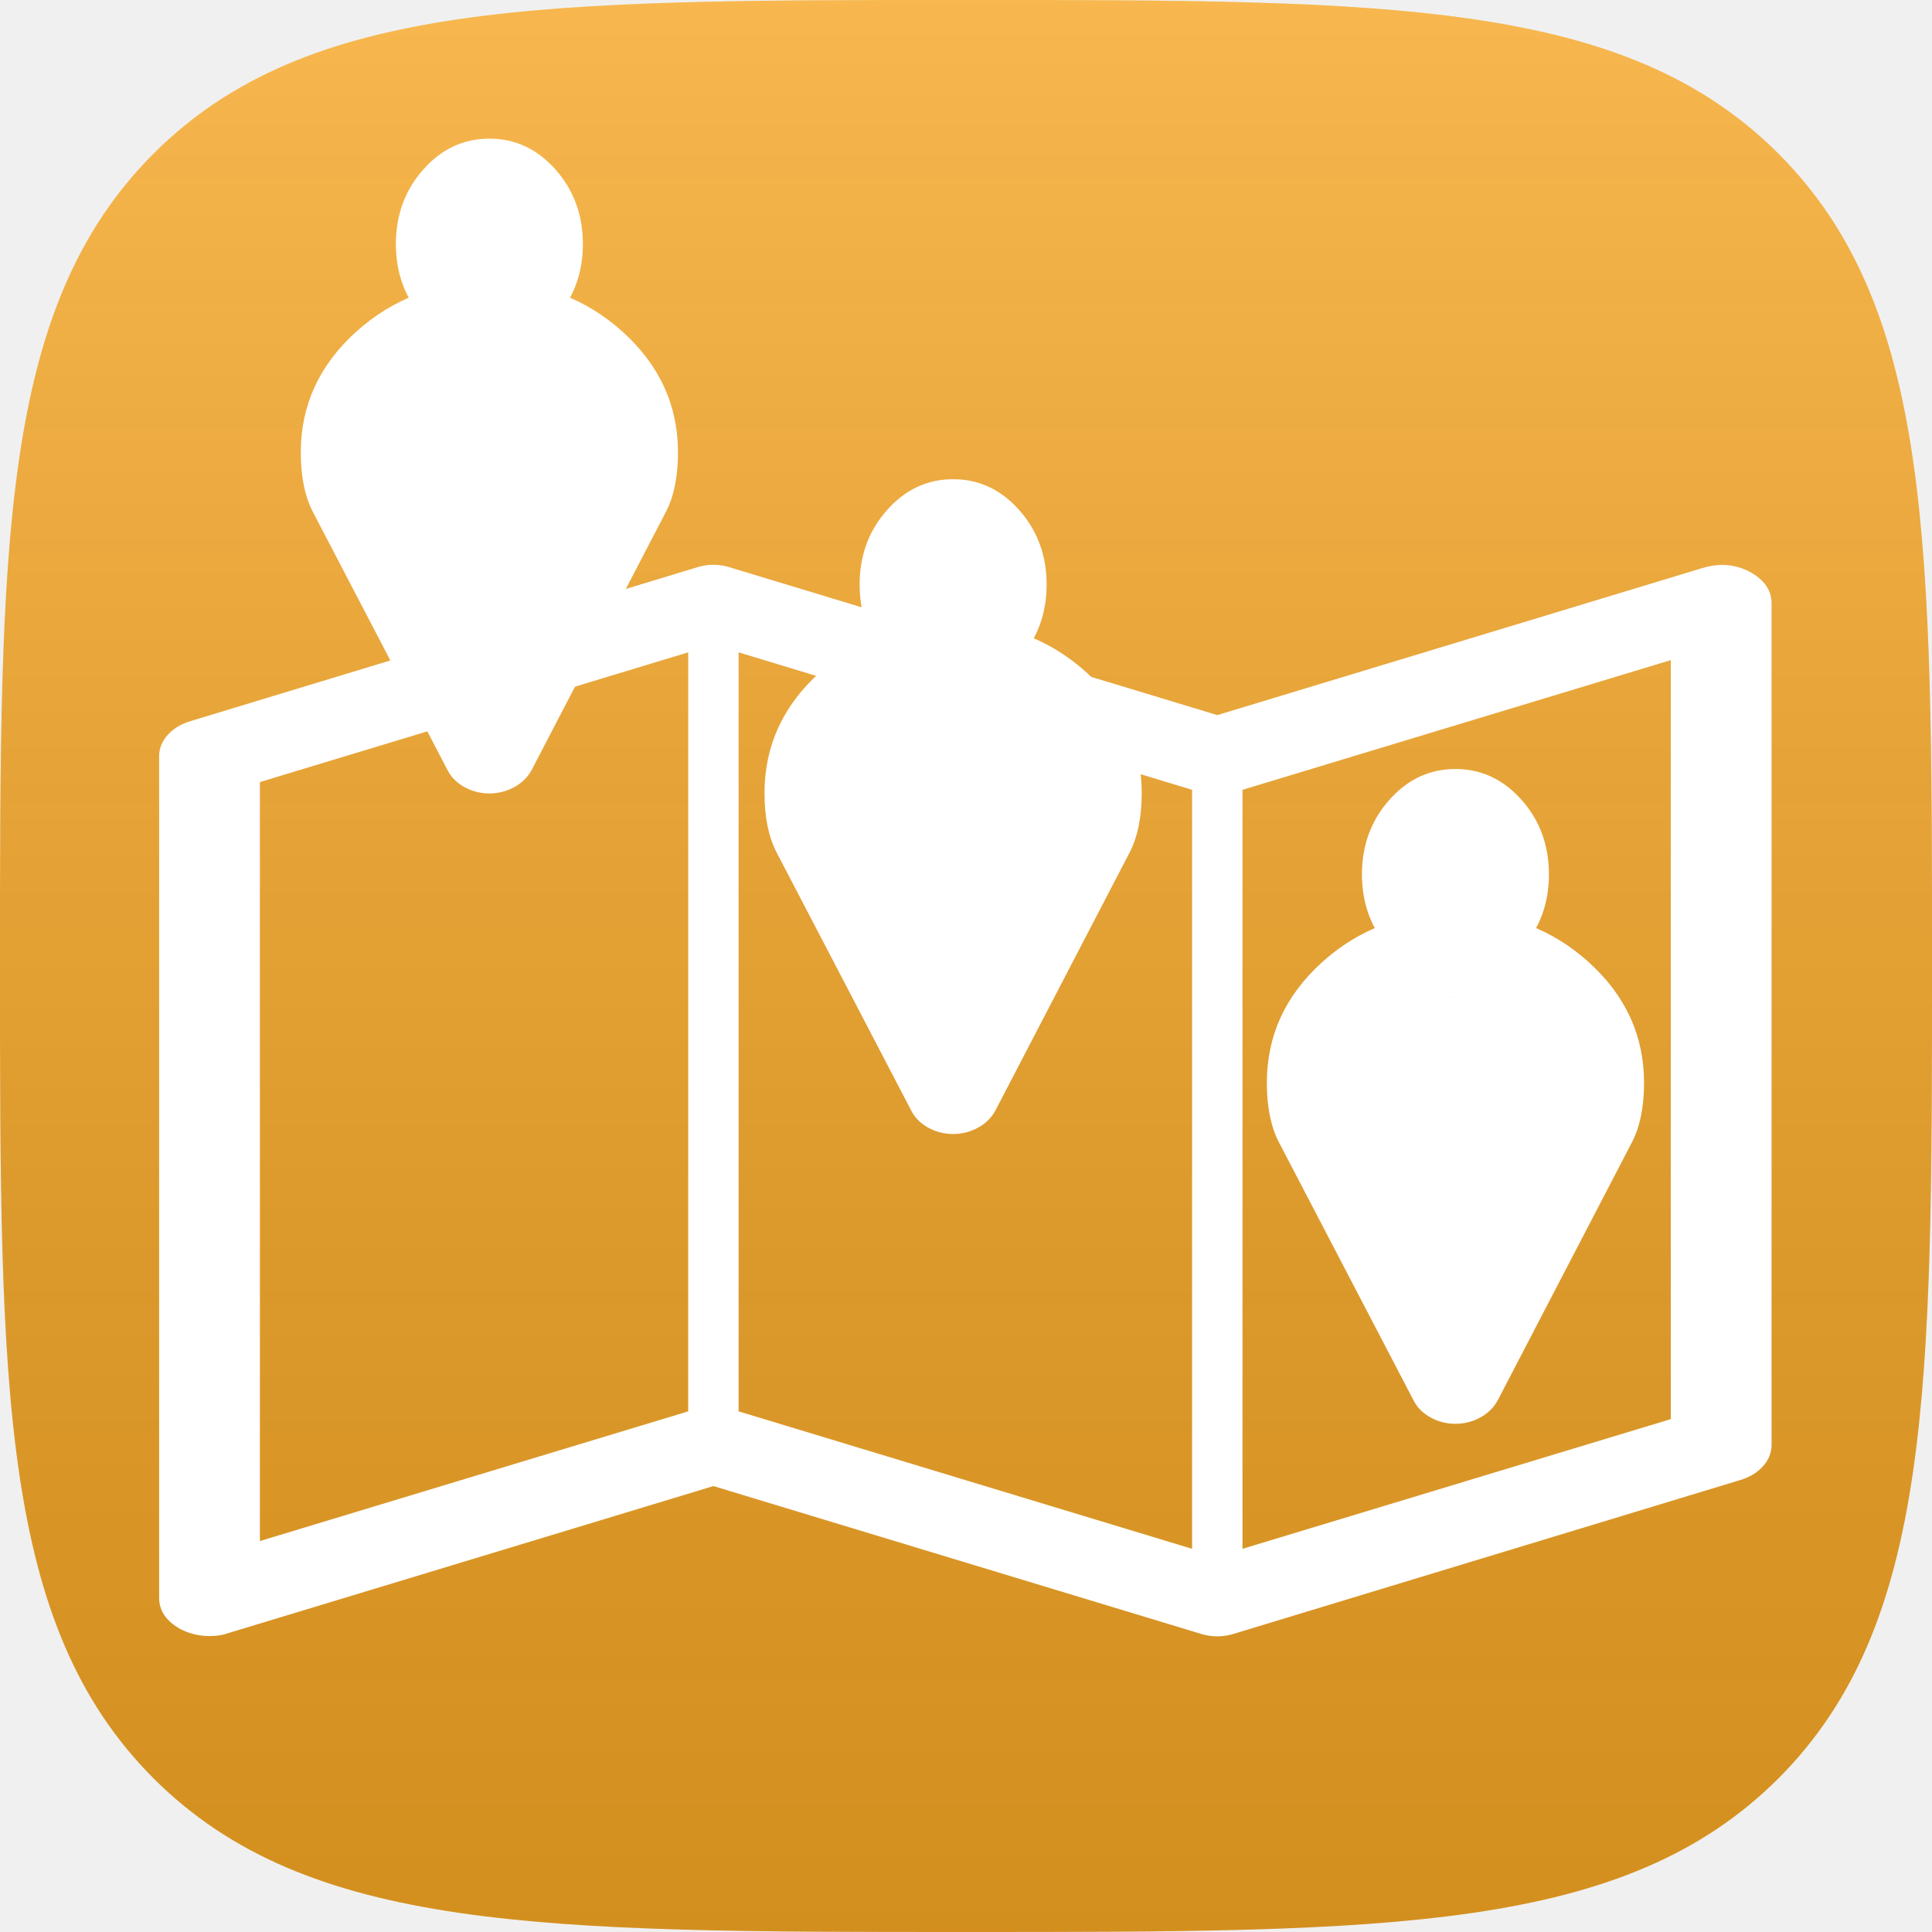
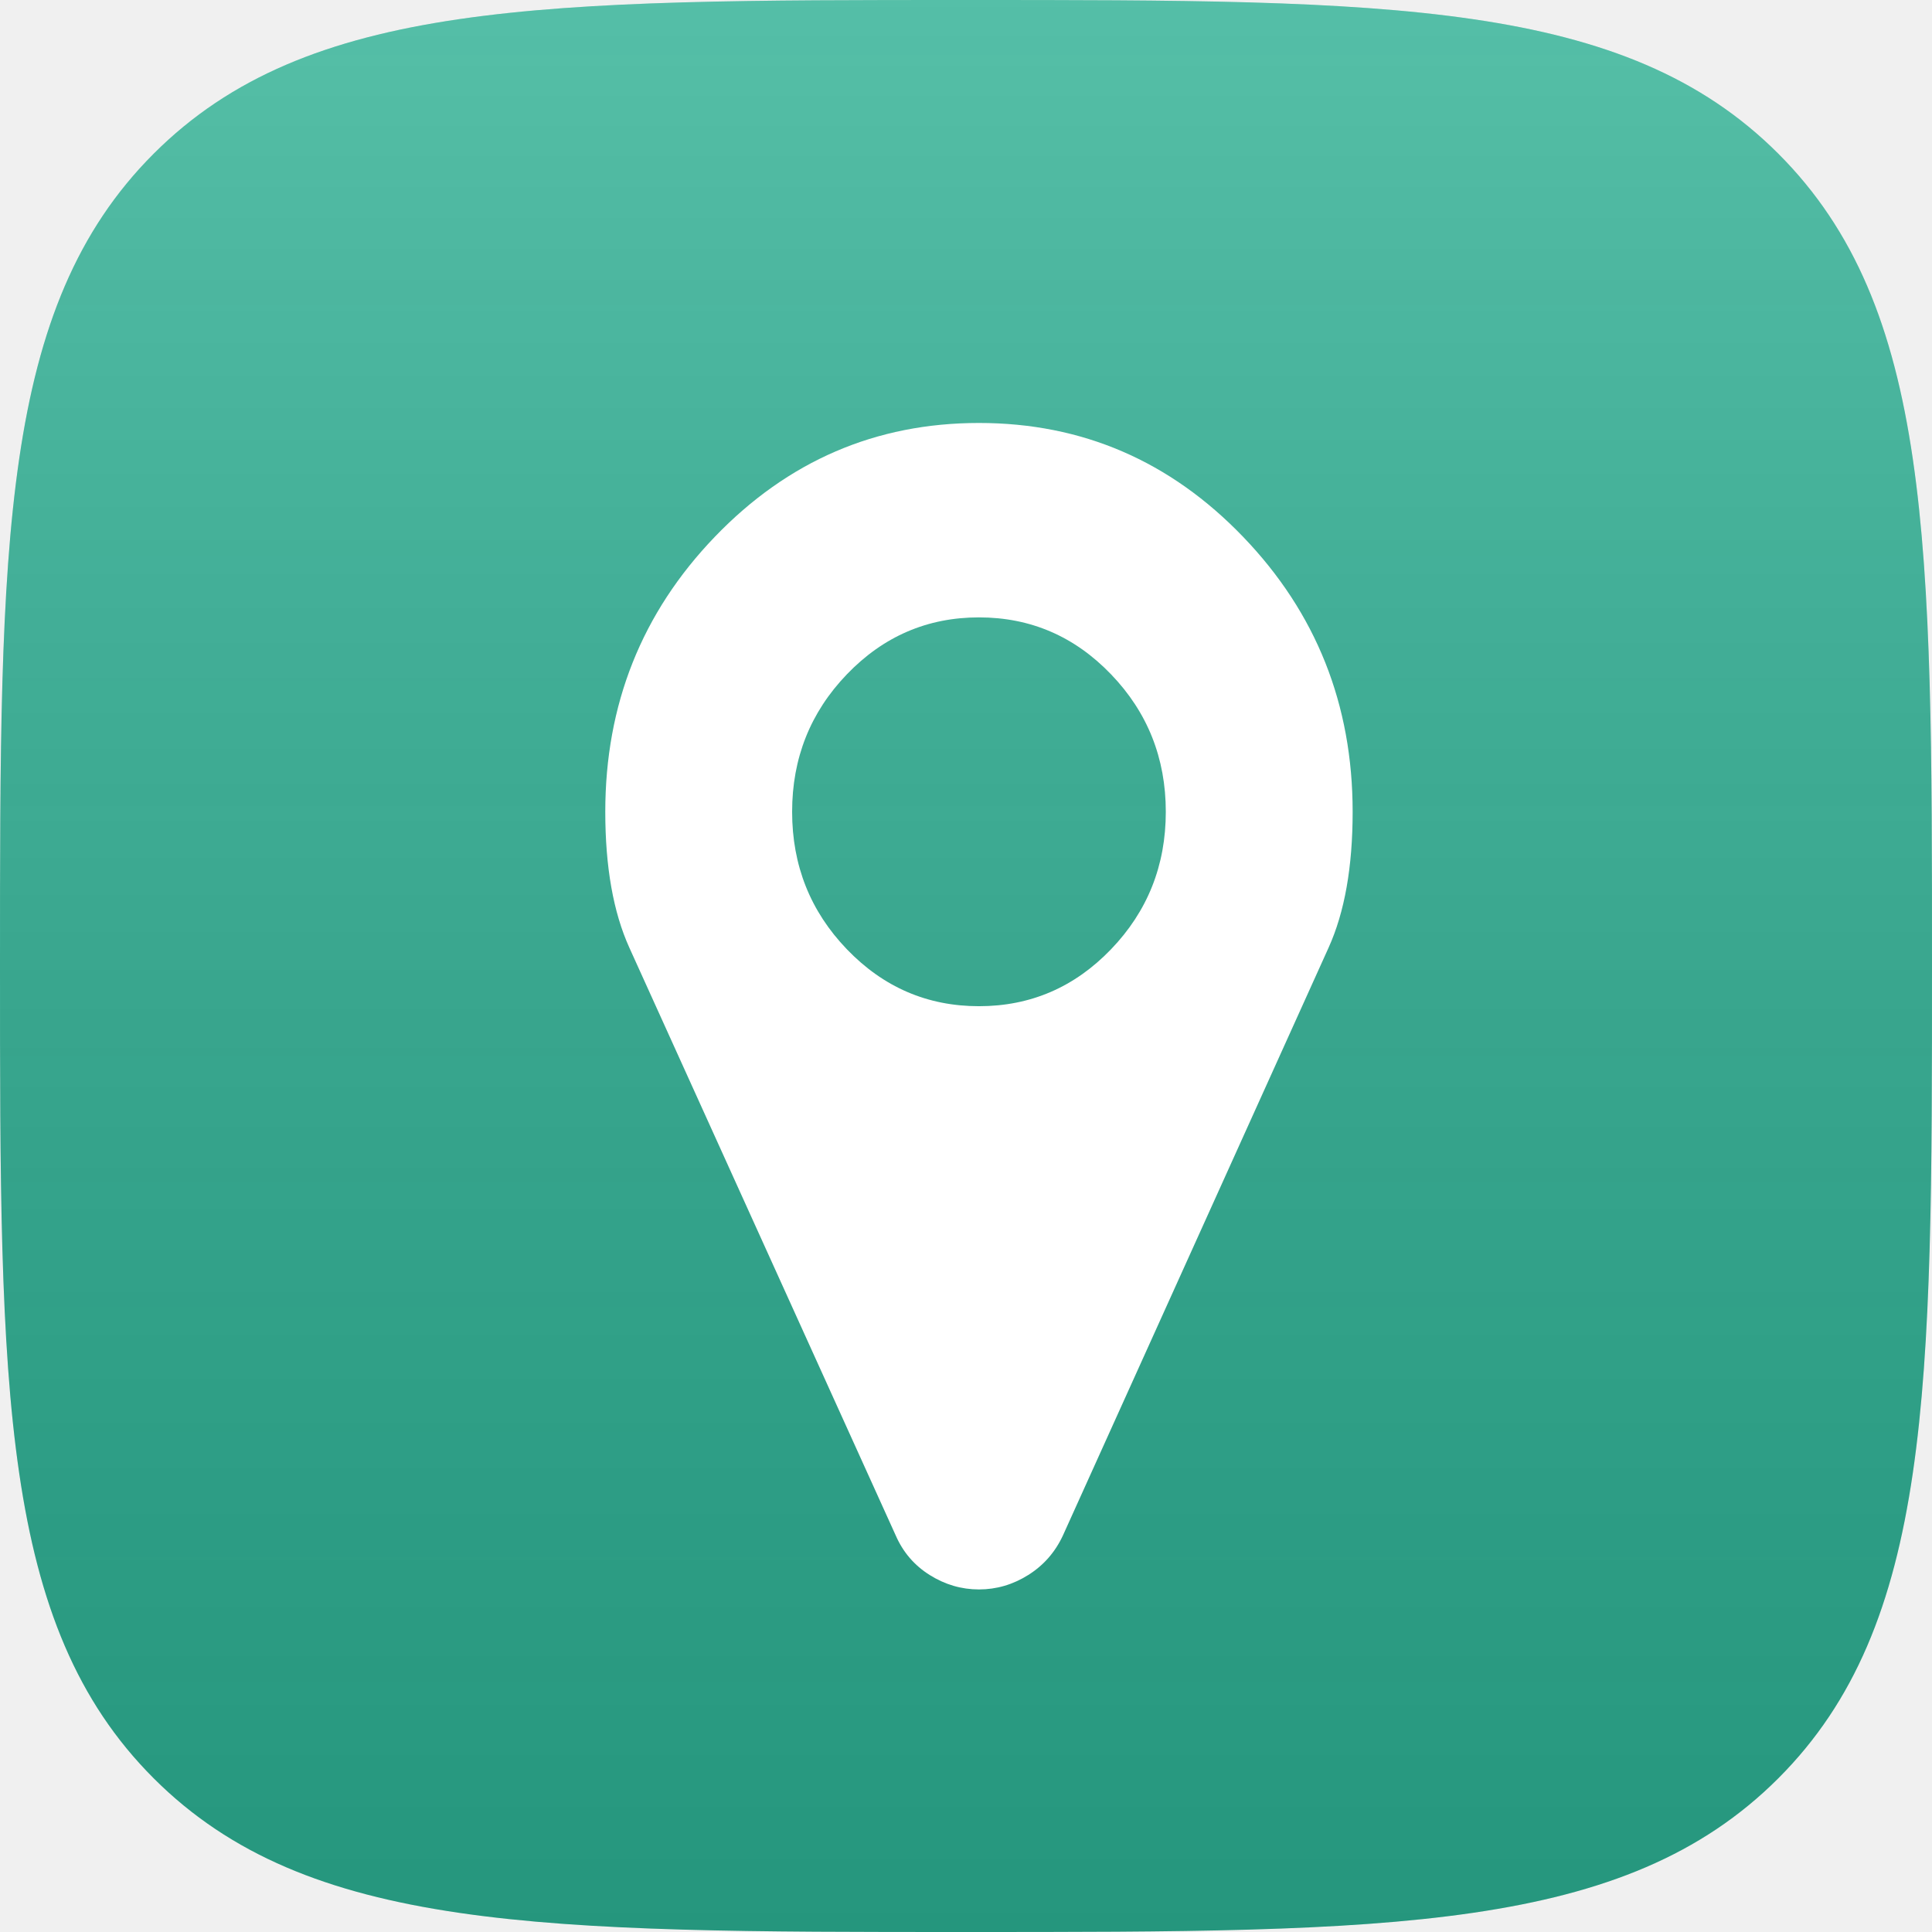
- <svg xmlns="http://www.w3.org/2000/svg" xmlns:xlink="http://www.w3.org/1999/xlink" width="600" height="600">
-   <style type="text/css">.st0{fill:#F6A623;}
- 	.st1{fill:url(#path-copy_1_);}
- 	.st2{fill:#FFFFFF;}</style>
+ <svg xmlns="http://www.w3.org/2000/svg" xmlns:xlink="http://www.w3.org/1999/xlink" width="600" height="600" viewBox="-0 -0 600 600">
+   <rect id="svgEditorBackground" x="-0" y="-0" width="600" height="600" style="fill:none;stroke:none;" />
  <defs>
-     <symbol id="svg_8" viewBox="0 0 2048 1792" height="1792" width="2048">
-       <path fill="#fff" d="m2020,11q28,20 28,53l0,1408q0,20 -11,36t-29,23l-640,256q-24,11 -48,0l-616,-246l-616,246q-10,5 -24,5q-19,0 -36,-11q-28,-20 -28,-53l0,-1408q0,-20 11,-36t29,-23l640,-256q24,-11 48,0l616,246l616,-246q32,-13 60,6zm-1284,135l0,1270l576,230l0,-1270l-576,-230zm-608,217l0,1270l544,-217l0,-1270l-544,217zm1792,1066l0,-1270l-544,217l0,1270l544,-217z" />
-     </symbol>
-     <symbol id="svg_11" viewBox="0 0 1792 1792" height="1792" width="1792">
+     <linearGradient x1="50%" y1="0%" x2="50%" y2="100%" id="linearGradient-1">
+       <stop stop-color="#FFFFFF" stop-opacity="0.2" offset="0%" />
+       <stop stop-color="#000000" stop-opacity="0.139" offset="100%" />
+     </linearGradient>
+     <path d="m285,135.714c22.478,0 40.714,-18.237 40.714,-40.714c0,-22.478 -18.237,-40.714 -40.714,-40.714c-22.478,0 -40.714,18.237 -40.714,40.714c0,22.478 18.237,40.714 40.714,40.714l0,0z" id="path-2" />
+     <path d="m356.25,0l-332.5,0c-13.232,0 -23.75,10.772 -23.75,24.004l0,277.705c0,13.232 10.518,24.004 23.75,24.004l332.5,0c13.232,0 23.75,-10.772 23.75,-24.004l0,-277.705c0,-13.232 -10.518,-24.004 -23.75,-24.004l0,0zm-87.451,167.692c-2.545,-2.969 -6.446,-5.259 -10.857,-5.259c-4.326,0 -7.379,2.036 -10.857,4.835l-15.862,13.402c-3.308,2.375 -5.938,3.987 -9.754,3.987c-3.647,0 -6.955,-1.357 -9.33,-3.478c-0.848,-0.763 -2.375,-2.205 -3.647,-3.478l-45.634,-49.366c-3.393,-3.902 -8.482,-6.362 -14.165,-6.362c-5.683,0 -10.942,2.799 -14.25,6.616l-107.299,129.438l0,-220.96c0.848,-5.768 5.344,-9.924 11.112,-9.924l303.406,0c5.853,0 10.603,4.326 10.942,10.179l0.254,220.875l-84.058,-90.504l0,0z" id="path-5" />
+     <symbol id="svg_23" viewBox="0 0 1792 1792" height="1792" width="1792">
      <path fill="#fff" d="m1152,640q0,-106 -75,-181t-181,-75t-181,75t-75,181t75,181t181,75t181,-75t75,-181zm256,0q0,109 -33,179l-364,774q-16,33 -47.5,52t-67.5,19t-67.5,-19t-46.5,-52l-365,-774q-33,-70 -33,-179q0,-212 150,-362t362,-150t362,150t150,362z" />
-     </symbol>
-     <symbol id="svg_14" viewBox="0 0 1792 1792" height="1792" width="1792">
-       <path fill="#fff" d="m1536,1399q0,109 -62.5,187t-150.5,78l-854,0q-88,0 -150.5,-78t-62.5,-187q0,-85 8.5,-160.5t31.5,-152t58.5,-131t94,-89t134.5,-34.5q131,128 313,128t313,-128q76,0 134.5,34.5t94,89t58.5,131t31.5,152t8.5,160.5zm-256,-887q0,159 -112.5,271.5t-271.5,112.5t-271.5,-112.5t-112.5,-271.5t112.5,-271.5t271.5,-112.5t271.5,112.5t112.5,271.5z" />
    </symbol>
  </defs>
  <g class="layer">
-     <g id="Page-1">
-       <g id="Group-2-Copy-16">
-         <path d="m552.3,552.3c47.7,-47.8 47.7,-120.8 47.7,-252.3s0,-204.5 -47.7,-252.3c-47.8,-47.7 -120.8,-47.7 -252.3,-47.7s-204.5,0 -252.3,47.7c-47.7,47.8 -47.7,120.8 -47.7,252.3s0,204.5 47.7,252.3c47.8,47.7 120.8,47.7 252.3,47.7s204.5,0 252.3,-47.7l0,0z" class="st0" id="path" />
-         <linearGradient gradientTransform="matrix(600 0 0 -600 -141364 218636)" y2="363.393" x2="236.107" y1="364.393" x1="236.107" gradientUnits="userSpaceOnUse" id="path-copy_1_">
-           <stop stop-color="#FFFFFF" stop-opacity="0.2" offset="0" />
-           <stop stop-color="#000000" stop-opacity="0.139" offset="1" />
-         </linearGradient>
-         <path d="m552.3,552.3c47.7,-47.8 47.7,-120.8 47.7,-252.3s0,-204.5 -47.7,-252.3c-47.8,-47.7 -120.8,-47.7 -252.3,-47.7s-204.5,0 -252.3,47.7c-47.7,47.8 -47.7,120.8 -47.7,252.3s0,204.5 47.7,252.3c47.8,47.7 120.8,47.7 252.3,47.7s204.5,0 252.3,-47.7l0,0z" class="st1" id="path-copy" />
-       </g>
-     </g>
-     <g id="svg_6" />
-     <use x="1174.367" y="1421.589" transform="matrix(0.834593,0,0,0.6335252,-930.6995,-748.8733) " xlink:href="#svg_8" id="svg_9" />
-     <g id="svg_10" />
-     <g id="svg_13" />
-     <g id="svg_16" />
-     <g id="svg_17">
-       <use x="1241.381" y="2006.81" transform="matrix(0.3416661,0,0,0.3088992,-374.6555,-545.5898) " xlink:href="#svg_11" id="svg_12" />
-       <use x="1517.599" y="577.957" transform="matrix(0.2258311,0,0,0.254409,-258.4881,-114.878) " xlink:href="#svg_14" id="svg_15" />
-     </g>
-     <g id="svg_18">
-       <use id="svg_19" x="1662.898" y="2349.194" transform="matrix(0.3416661,0,0,0.3088992,-374.6555,-545.5898) " xlink:href="#svg_11" />
-       <use id="svg_20" x="2155.323" y="993.673" transform="matrix(0.2258311,0,0,0.254409,-258.4881,-114.878) " xlink:href="#svg_14" />
-     </g>
-     <g id="svg_21">
-       <use id="svg_22" x="2119.484" y="2640.551" transform="matrix(0.3416661,0,0,0.3088992,-374.6555,-545.5898) " xlink:href="#svg_11" />
-       <use id="svg_23" x="2846.104" y="1347.434" transform="matrix(0.2258311,0,0,0.254409,-258.4881,-114.878) " xlink:href="#svg_14" />
-     </g>
+     <path d="m552.269,552.269c47.731,-47.731 47.731,-120.811 47.731,-252.269c0,-131.458 0,-204.538 -47.731,-252.269c-47.731,-47.731 -120.811,-47.731 -252.269,-47.731c-131.458,0 -204.538,0 -252.269,47.731c-47.731,47.731 -47.731,120.811 -47.731,252.269c0,131.458 0,204.538 47.731,252.269c47.731,47.731 120.811,47.731 252.269,47.731c131.458,0 204.538,0 252.269,-47.731l0,0z" id="path" fill="#2BAF92" />
+     <path d="M552.269,552.269c47.731,-47.731,47.731,-120.811,47.731,-252.269c0,-131.458,0,-204.538,-47.731,-252.269c-47.731,-47.731,-120.811,-47.731,-252.269,-47.731c-131.458,0,-204.538,0,-252.269,47.731c-47.731,47.731,-47.731,120.811,-47.731,252.269c0,131.458,0,204.538,47.731,252.269c47.731,47.731,120.811,47.731,252.269,47.731c131.458,0,204.538,0,252.269,-47.731l0,0Z" id="path-copy" fill="url(#linearGradient-1)" />
+     <g id="svg_8" />
+     <use x="1959.958" y="624.784" transform="matrix(0.674281 0 0 0.701604 -1226.86 -337.182)" xlink:href="#svg_23" id="svg_24" width="620.878" height="602.382" />
+     <g id="svg_25" />
  </g>
</svg>
